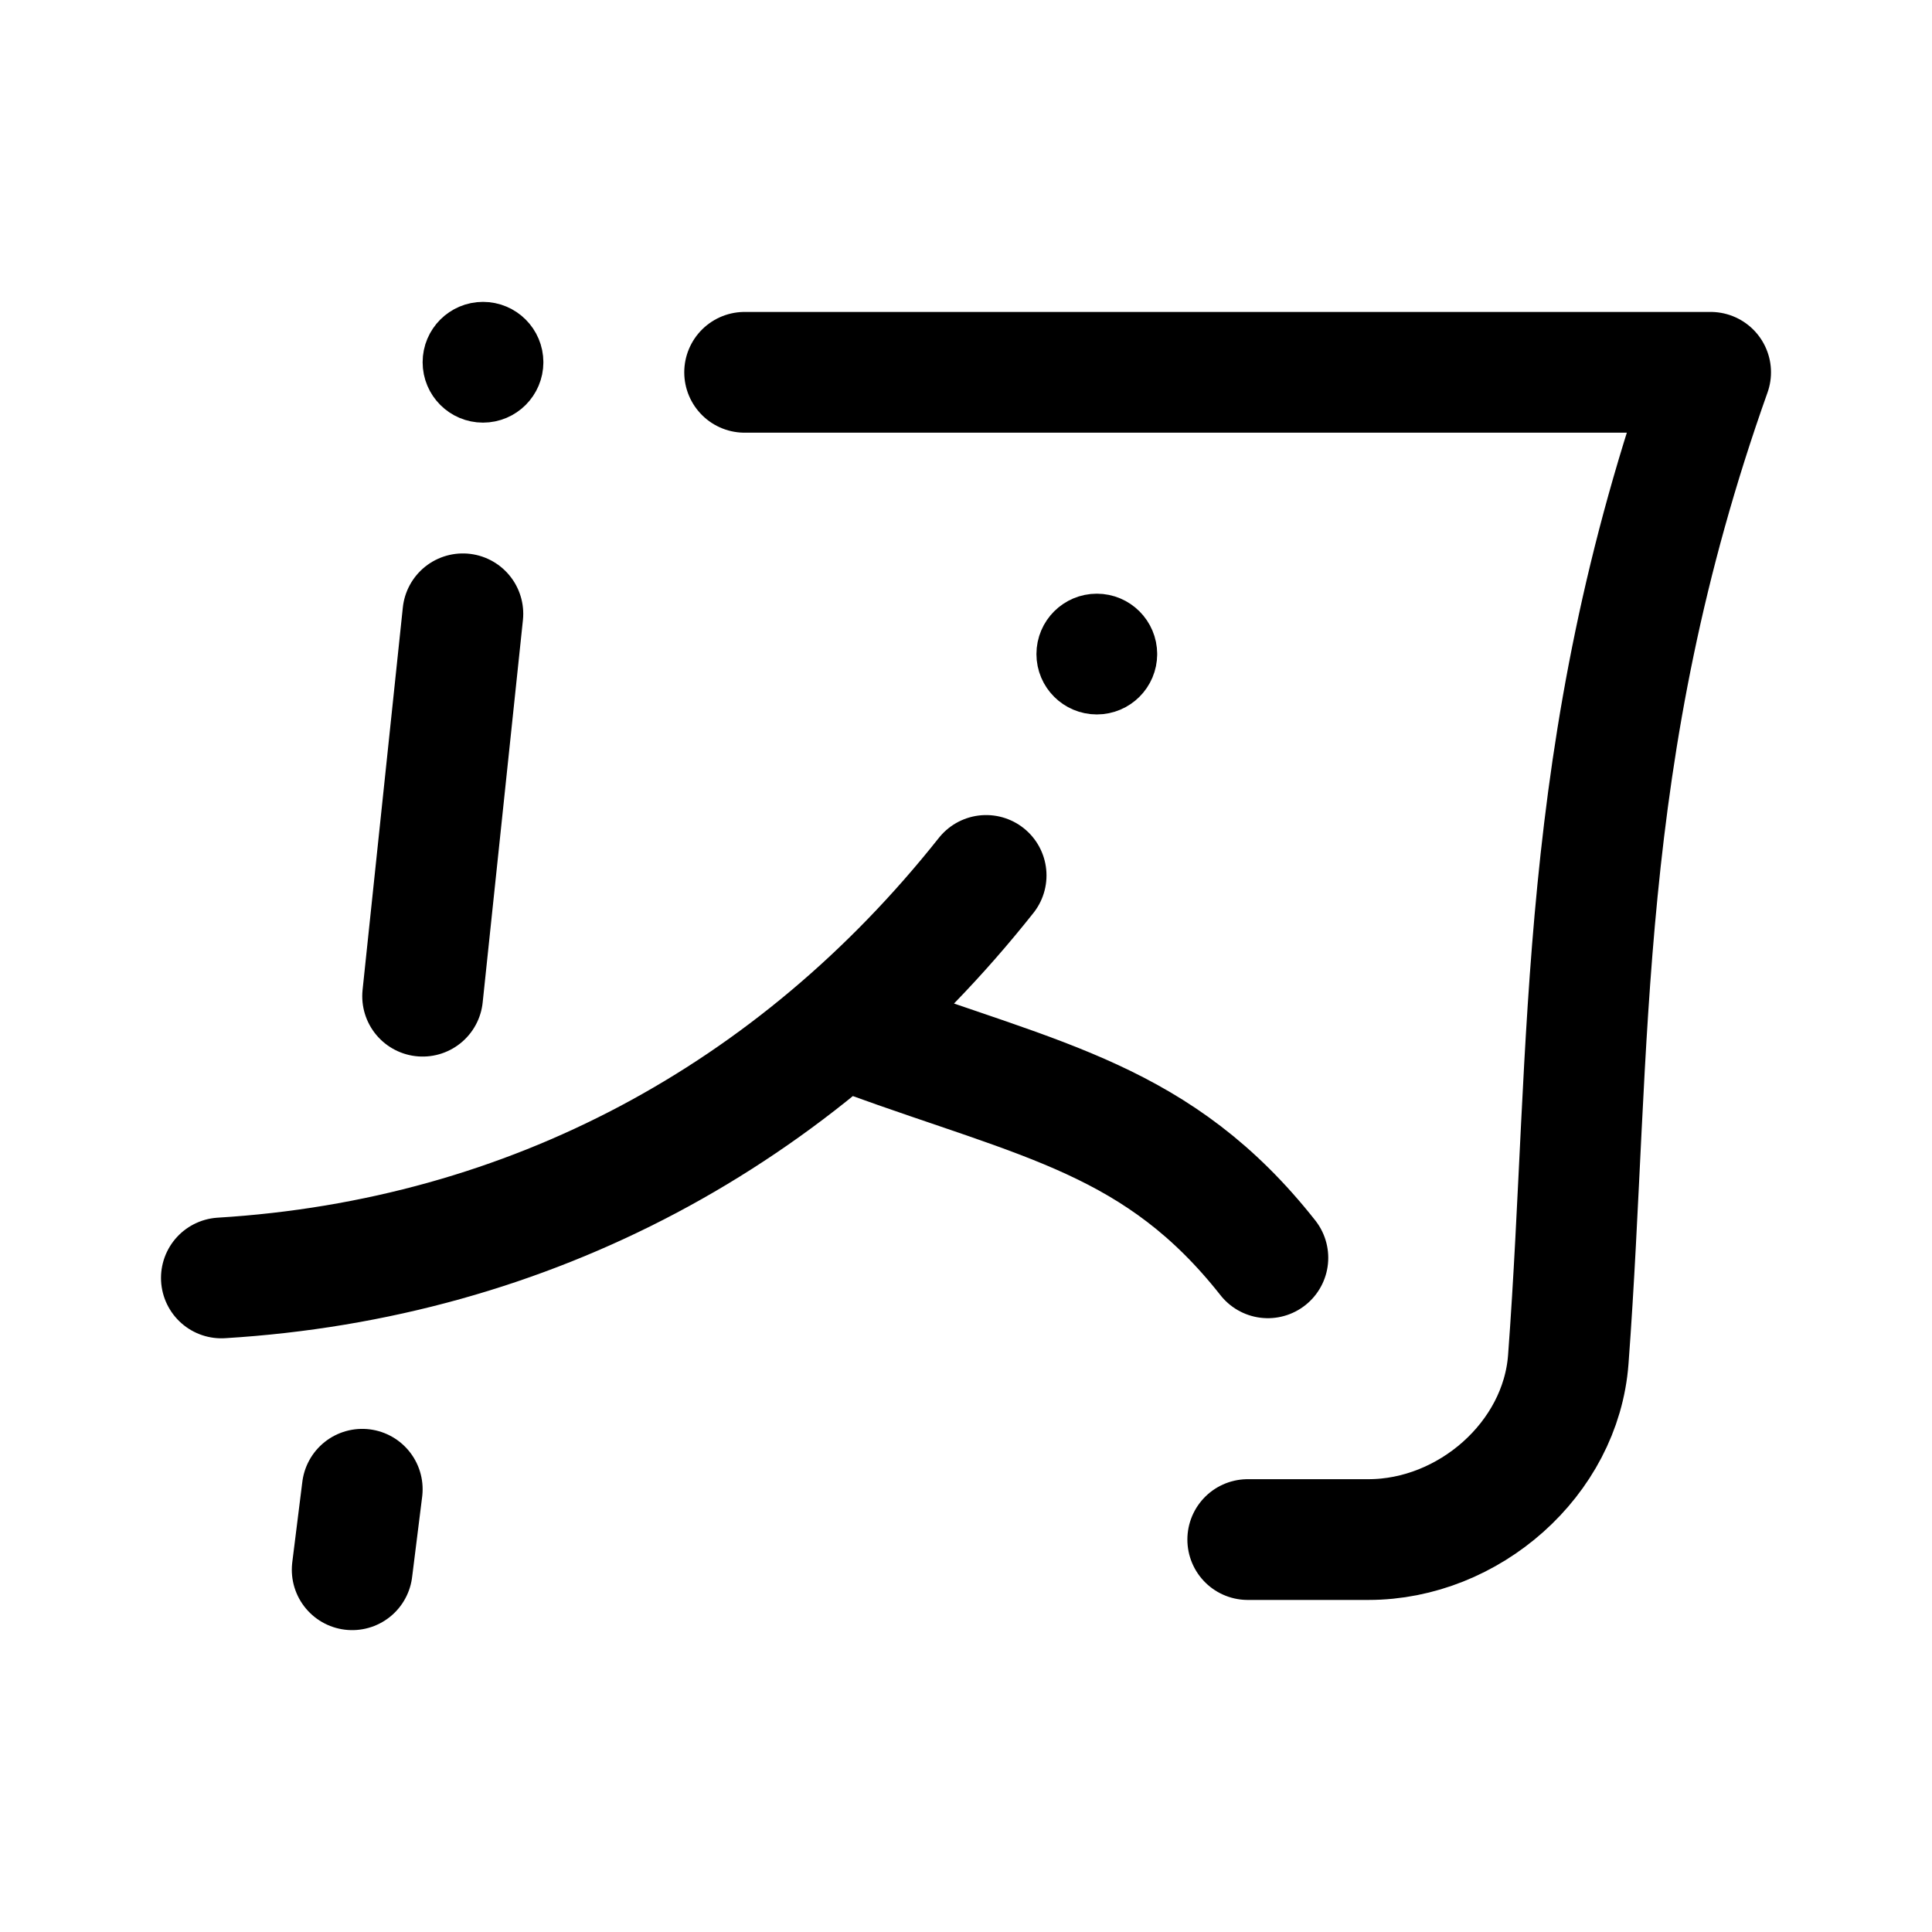
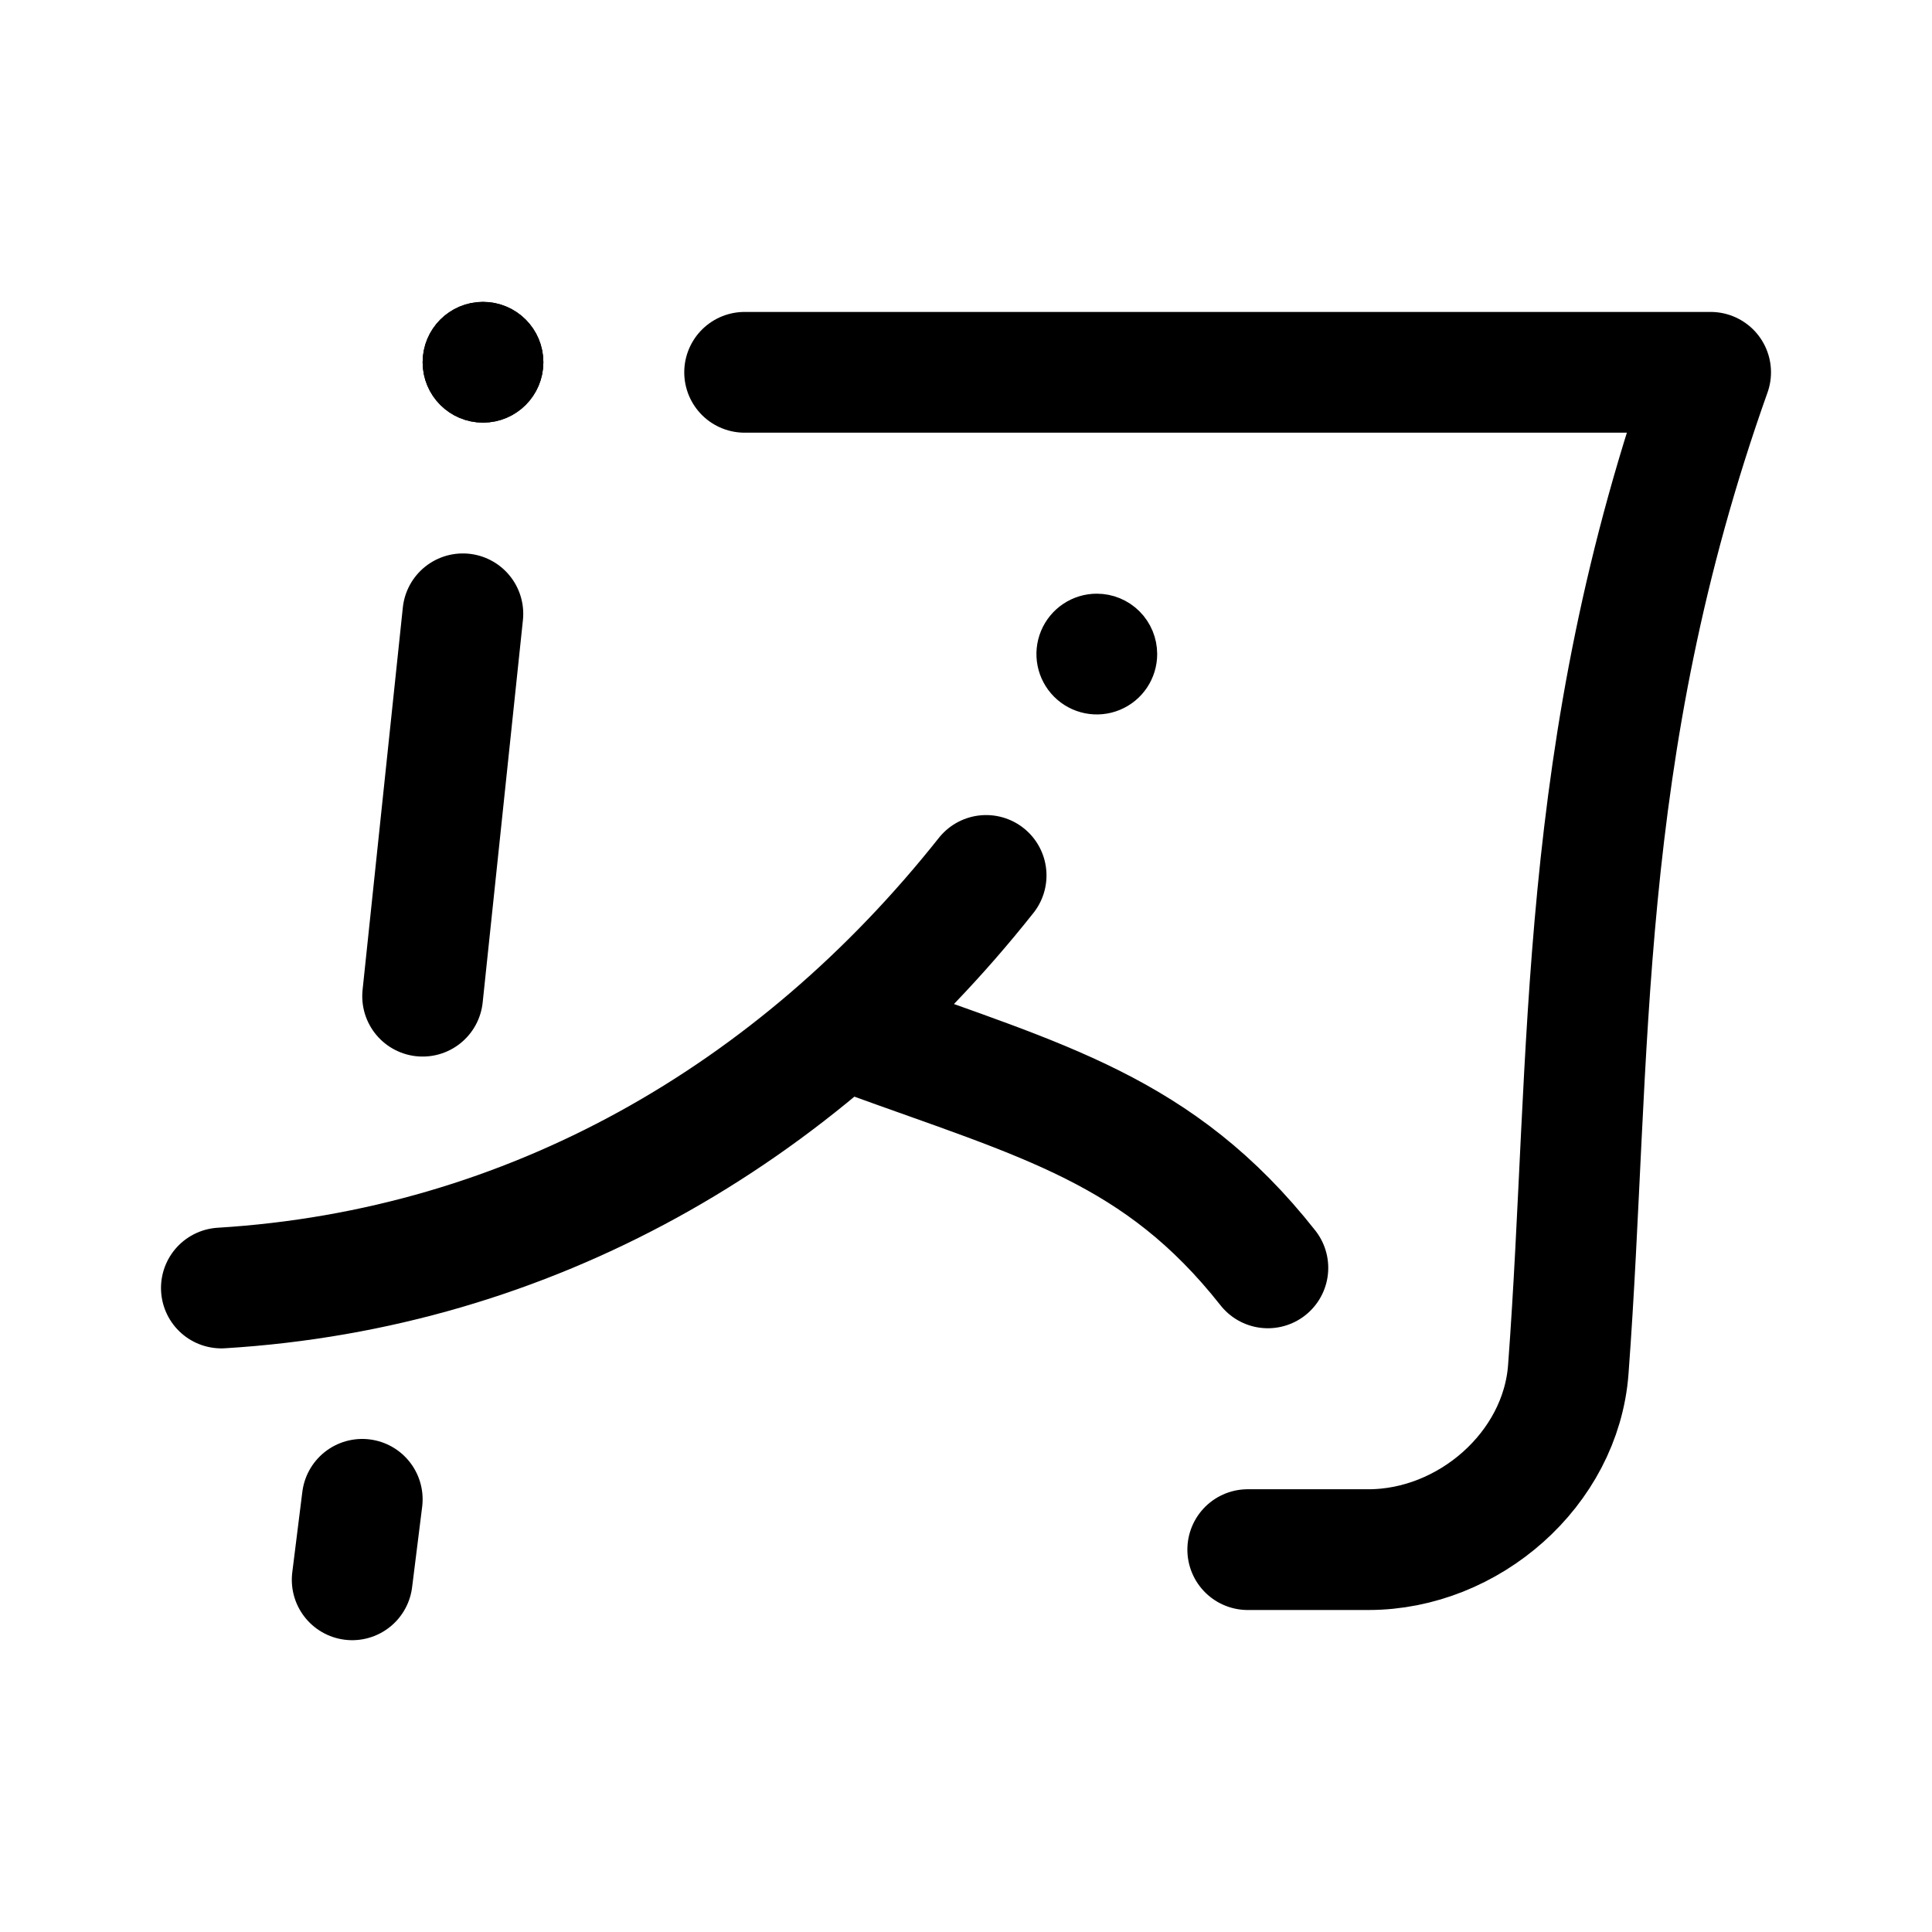
- <svg xmlns="http://www.w3.org/2000/svg" xml:space="preserve" width="192" height="192" fill="none" viewBox="0 0 192 192">
-   <g stroke="#000" stroke-linecap="round" stroke-linejoin="round">
-     <path stroke-width="6" d="M51 36a3 3 0 0 1-3 3 3 3 0 0 1-3-3 3 3 0 0 1 3-3 3 3 0 0 1 3 3M112 65a3 3 0 0 1-3 3 3 3 0 0 1-3-3 3 3 0 0 1 3-3 3 3 0 0 1 3 3" />
-     <path stroke-width="12" d="M86 103c17.625 6.421 29.182 8.281 40 22M98 87c-18.882 23.815-45.311 38.128-76 40m14 21-1 8m11-95-4 38m32-62h96c-13.452 37.817-11.81 66.794-14.145 98.1-.74 9.912-9.913 17.9-19.855 17.9h-12" />
-   </g>
+ <svg xmlns="http://www.w3.org/2000/svg" width="192" height="192" fill="none">
+   <path d="M51 36a3 3 0 1 1-6 0 3 3 0 0 1 6 0Zm61 29a2.999 2.999 0 0 1-5.121 2.121A2.999 2.999 0 0 1 109 62a2.998 2.998 0 0 1 3 3Z" stroke-width="6" stroke-linecap="round" stroke-linejoin="round" stroke="#000" />
+   <path d="M51 36a3 3 0 1 1-6 0 3 3 0 0 1 6 0Z" stroke-width="6" stroke-linecap="round" stroke-linejoin="round" stroke="#000" />
+   <path d="M86 103c17.625 6.421 29.182 9.281 40 23M98 87c-18.882 23.815-45.311 39.128-76 41m14 21-1 8m11-96-4 38m32-62h96c-13.452 37.817-11.81 67.794-14.145 99.1-.74 9.912-9.913 17.9-19.855 17.9h-12" stroke-width="12" stroke-linecap="round" stroke-linejoin="round" stroke="#000" />
</svg>
